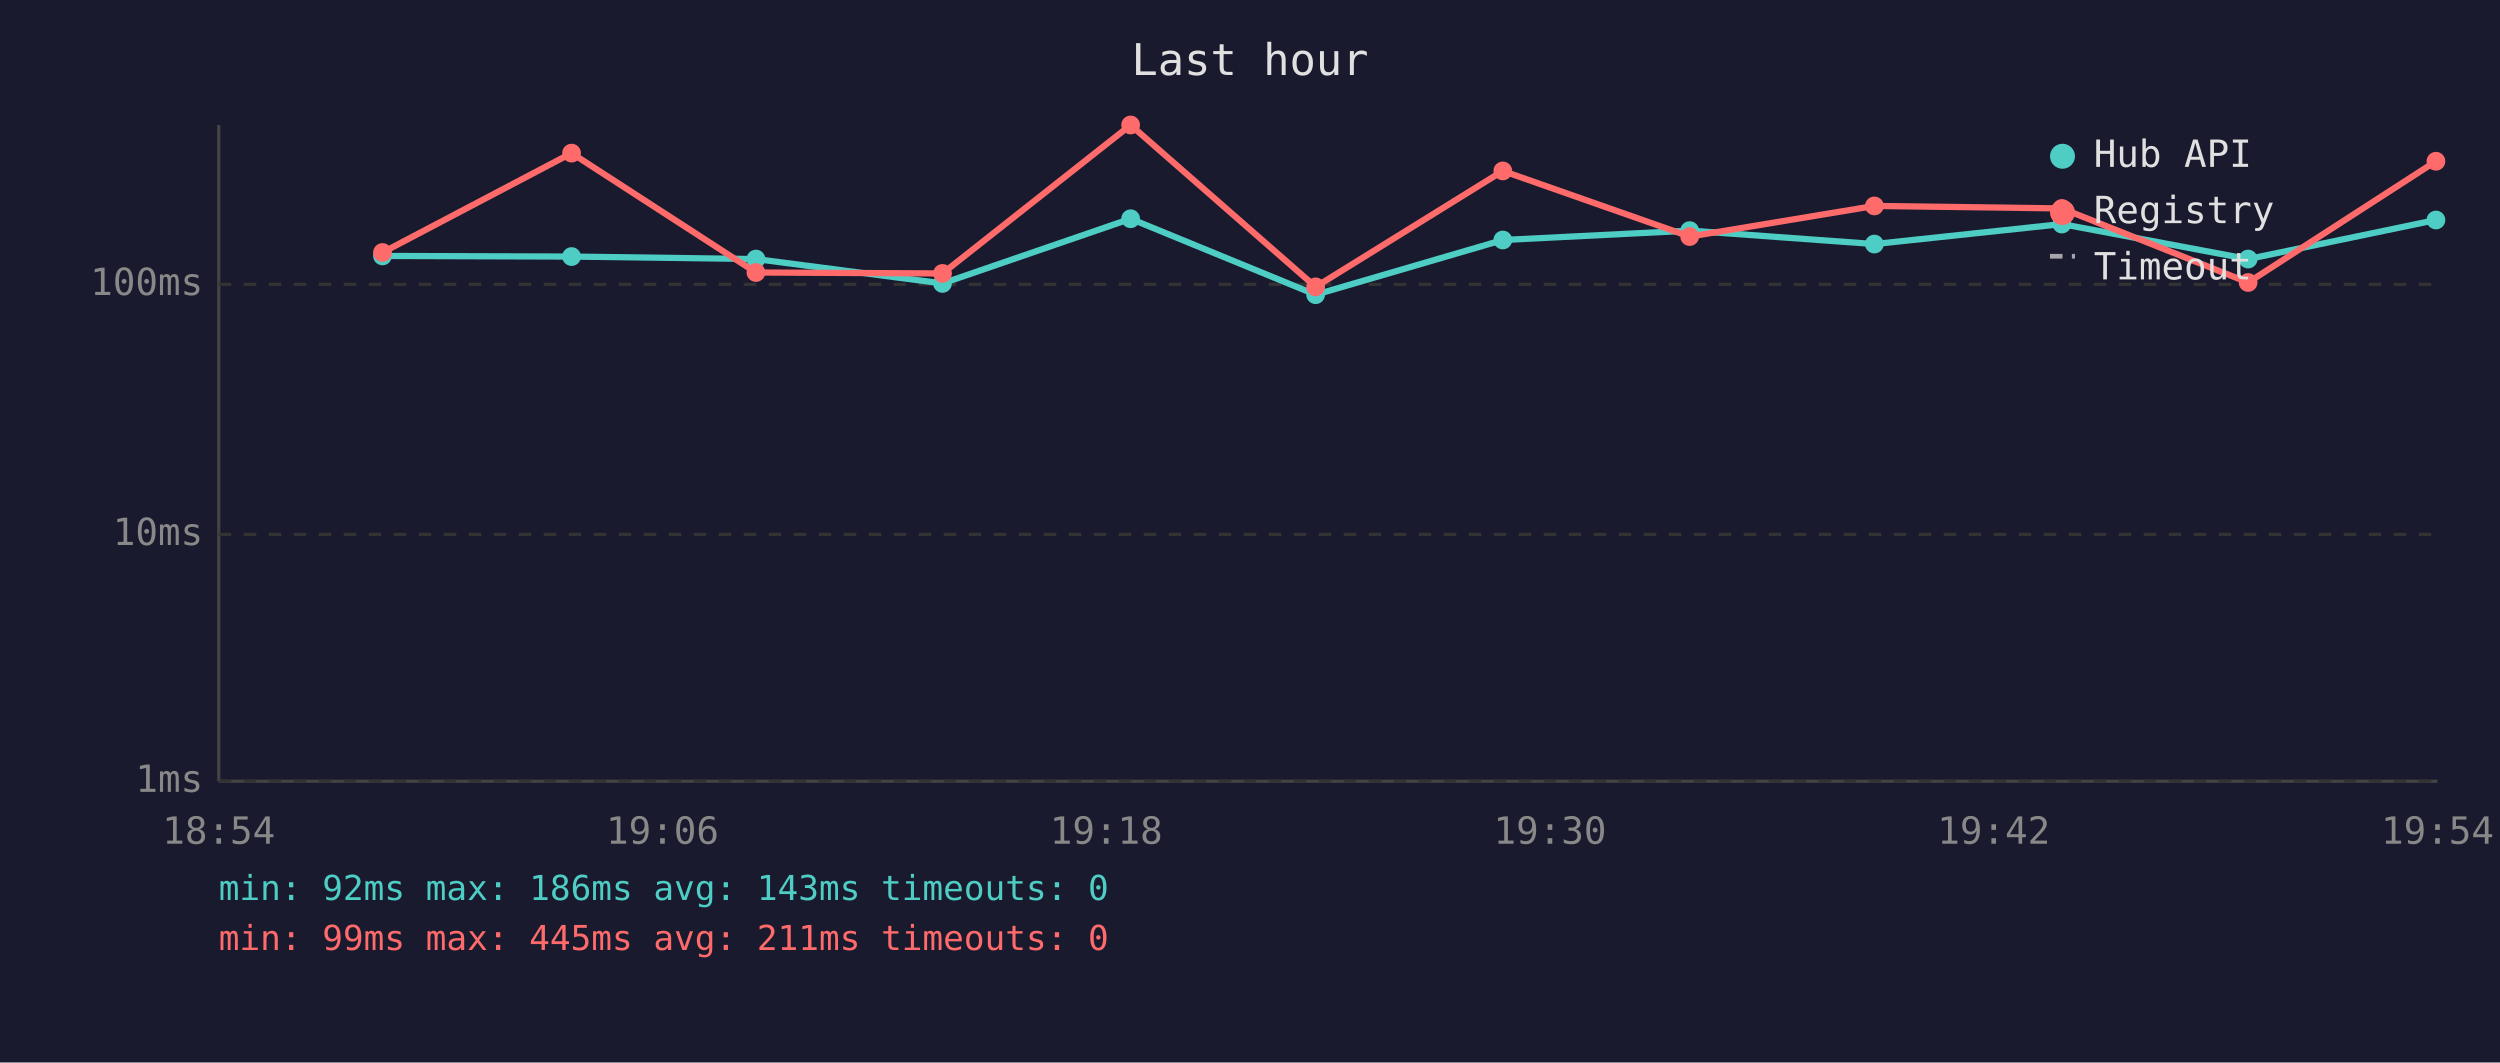
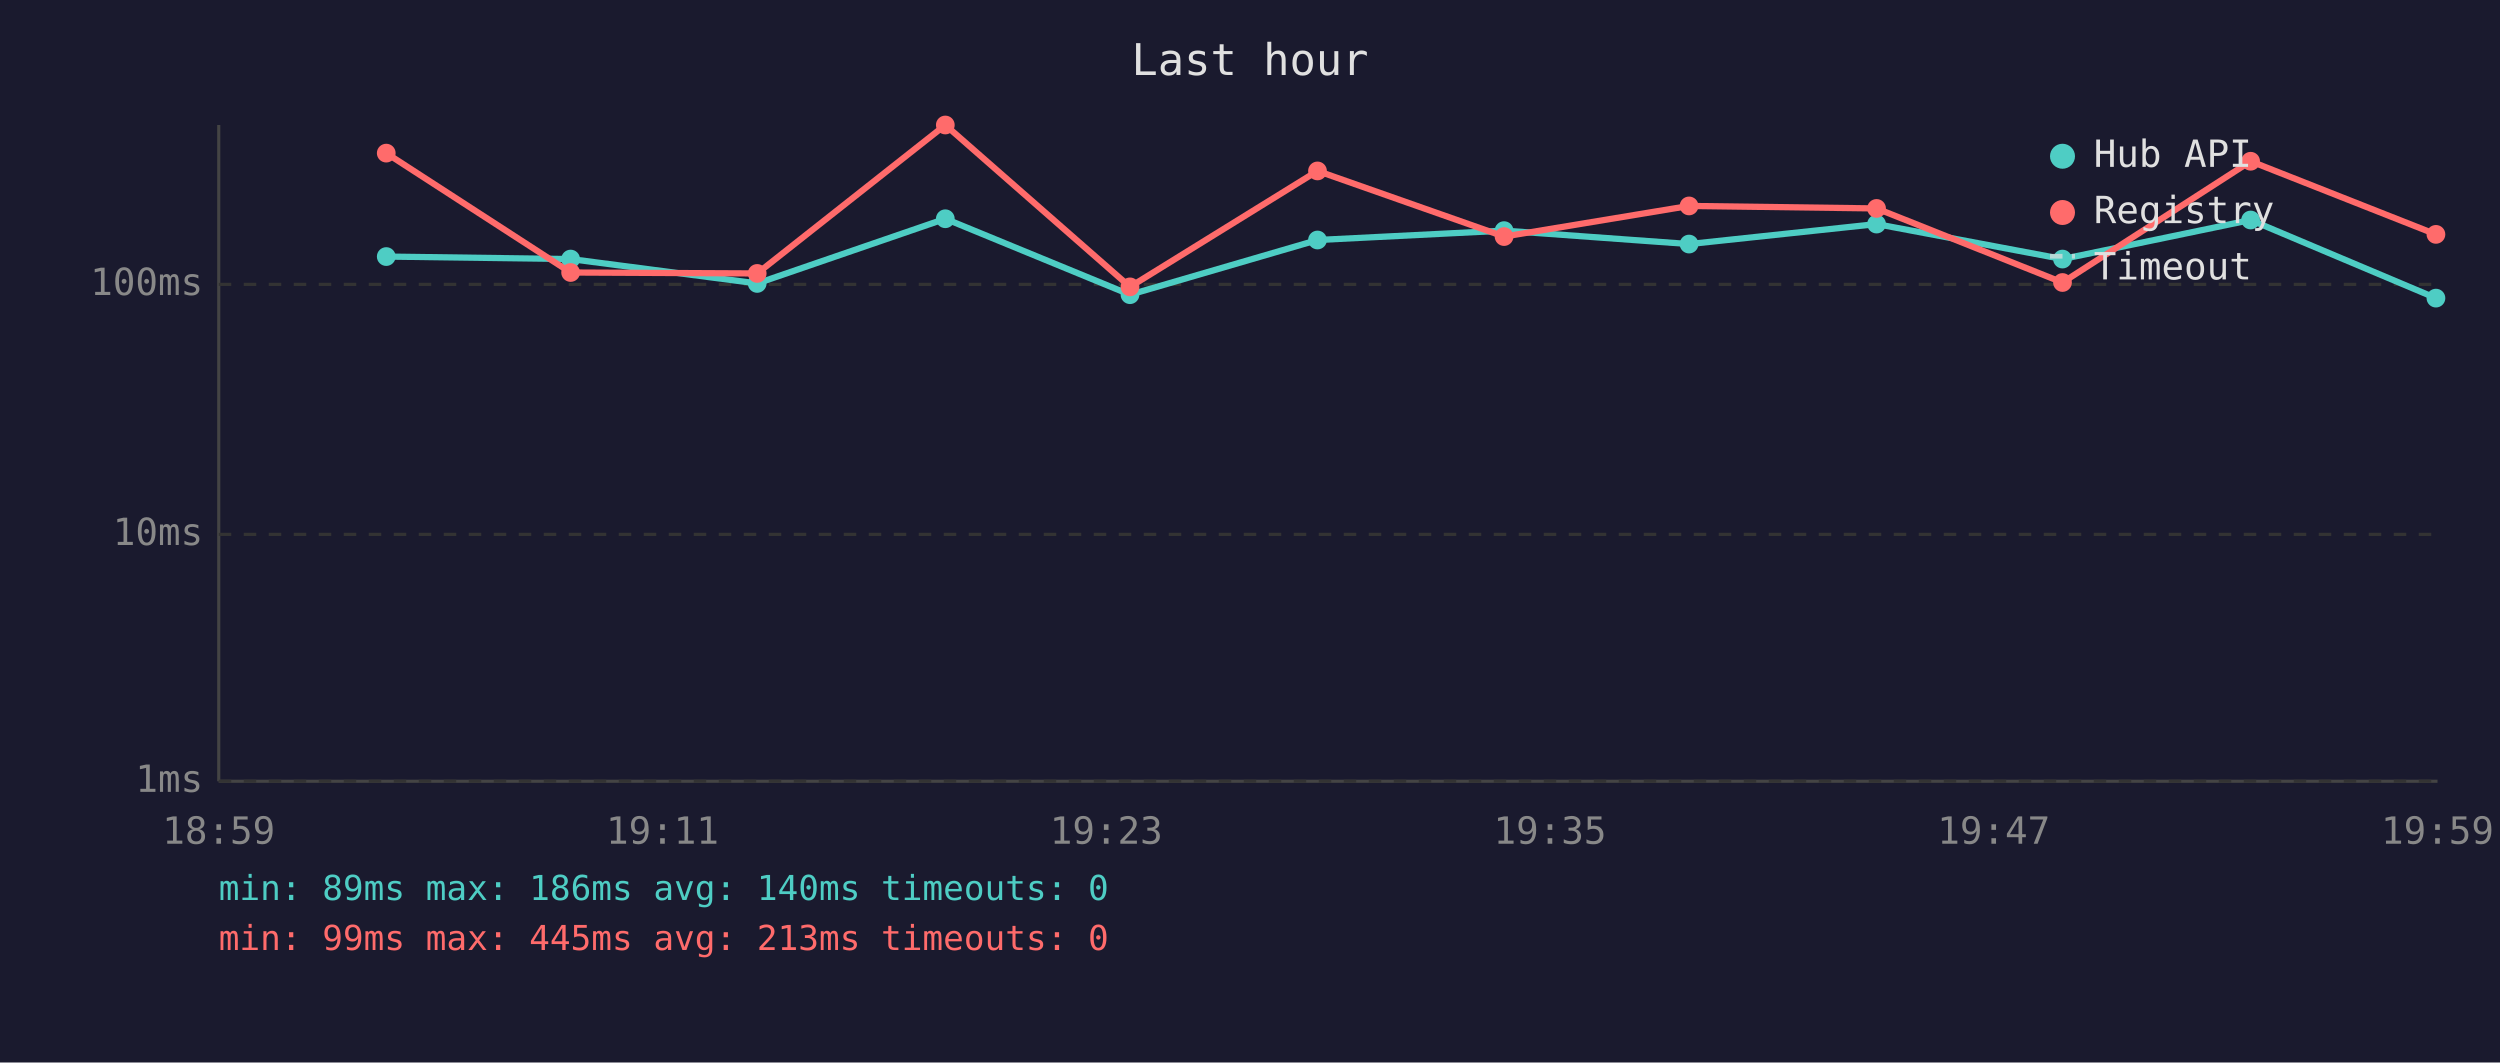
<svg xmlns="http://www.w3.org/2000/svg" viewBox="0 0 800 340" font-family="monospace" font-size="12">
  <rect width="800" height="340" fill="#1a1a2e" />
  <text x="400" y="24" fill="#e0e0e0" font-size="14" text-anchor="middle">Last hour</text>
  <line x1="70" y1="40" x2="70" y2="250" stroke="#444" stroke-width="1" />
  <line x1="70" y1="250" x2="780" y2="250" stroke="#444" stroke-width="1" />
  <line x1="70" y1="250" x2="780" y2="250" stroke="#333" stroke-width="1" stroke-dasharray="4" />
  <text x="65" y="250" fill="#888" text-anchor="end" dominant-baseline="middle">1ms</text>
  <line x1="70" y1="171" x2="780" y2="171" stroke="#333" stroke-width="1" stroke-dasharray="4" />
  <text x="65" y="171" fill="#888" text-anchor="end" dominant-baseline="middle">10ms</text>
  <line x1="70" y1="91" x2="780" y2="91" stroke="#333" stroke-width="1" stroke-dasharray="4" />
  <text x="65" y="91" fill="#888" text-anchor="end" dominant-baseline="middle">100ms</text>
-   <text x="70" y="270" fill="#888" text-anchor="middle">18:54</text>
-   <text x="212" y="270" fill="#888" text-anchor="middle">19:06</text>
-   <text x="354" y="270" fill="#888" text-anchor="middle">19:18</text>
-   <text x="496" y="270" fill="#888" text-anchor="middle">19:30</text>
-   <text x="638" y="270" fill="#888" text-anchor="middle">19:42</text>
-   <text x="780" y="270" fill="#888" text-anchor="middle">19:54</text>
-   <polyline points="122.4,81.9 182.9,82.1 241.9,82.9 301.6,90.7 361.8,70.0 421.0,94.3 480.9,76.8 540.7,73.8 599.8,78.1 659.8,71.7 719.4,82.9 779.5,70.4" fill="none" stroke="#4ecdc4" stroke-width="2" opacity="1" />
-   <circle cx="122.4" cy="81.9" r="3" fill="#4ecdc4" />
-   <circle cx="182.9" cy="82.1" r="3" fill="#4ecdc4" />
-   <circle cx="241.9" cy="82.9" r="3" fill="#4ecdc4" />
-   <circle cx="301.6" cy="90.7" r="3" fill="#4ecdc4" />
-   <circle cx="361.8" cy="70.0" r="3" fill="#4ecdc4" />
-   <circle cx="421.0" cy="94.3" r="3" fill="#4ecdc4" />
-   <circle cx="480.9" cy="76.8" r="3" fill="#4ecdc4" />
-   <circle cx="540.7" cy="73.8" r="3" fill="#4ecdc4" />
-   <circle cx="599.8" cy="78.1" r="3" fill="#4ecdc4" />
-   <circle cx="659.8" cy="71.7" r="3" fill="#4ecdc4" />
-   <circle cx="719.4" cy="82.9" r="3" fill="#4ecdc4" />
-   <circle cx="779.5" cy="70.4" r="3" fill="#4ecdc4" />
-   <polyline points="122.4,80.8 182.9,49.0 241.9,87.2 301.6,87.5 361.8,40.0 421.0,91.8 480.9,54.7 540.7,75.7 599.8,65.9 659.8,66.7 719.4,90.4 779.5,51.6" fill="none" stroke="#ff6b6b" stroke-width="2" opacity="1" />
-   <circle cx="122.4" cy="80.8" r="3" fill="#ff6b6b" />
-   <circle cx="182.9" cy="49.0" r="3" fill="#ff6b6b" />
-   <circle cx="241.9" cy="87.2" r="3" fill="#ff6b6b" />
-   <circle cx="301.6" cy="87.5" r="3" fill="#ff6b6b" />
-   <circle cx="361.8" cy="40.0" r="3" fill="#ff6b6b" />
-   <circle cx="421.0" cy="91.8" r="3" fill="#ff6b6b" />
-   <circle cx="480.9" cy="54.7" r="3" fill="#ff6b6b" />
-   <circle cx="540.7" cy="75.7" r="3" fill="#ff6b6b" />
-   <circle cx="599.8" cy="65.9" r="3" fill="#ff6b6b" />
-   <circle cx="659.8" cy="66.7" r="3" fill="#ff6b6b" />
-   <circle cx="719.4" cy="90.4" r="3" fill="#ff6b6b" />
-   <circle cx="779.5" cy="51.6" r="3" fill="#ff6b6b" />
+   <text x="70" y="270" fill="#888" text-anchor="middle">18:59</text>
+   <text x="212" y="270" fill="#888" text-anchor="middle">19:11</text>
+   <text x="354" y="270" fill="#888" text-anchor="middle">19:23</text>
+   <text x="496" y="270" fill="#888" text-anchor="middle">19:35</text>
+   <text x="638" y="270" fill="#888" text-anchor="middle">19:47</text>
+   <text x="780" y="270" fill="#888" text-anchor="middle">19:59</text>
+   <polyline points="123.6,82.1 182.6,82.9 242.3,90.7 302.5,70.0 361.6,94.3 421.6,76.8 481.3,73.8 540.5,78.1 600.5,71.7 660.0,82.9 720.2,70.4 779.5,95.4" fill="none" stroke="#4ecdc4" stroke-width="2" opacity="1" />
+   <circle cx="123.6" cy="82.1" r="3" fill="#4ecdc4" />
+   <circle cx="182.6" cy="82.9" r="3" fill="#4ecdc4" />
+   <circle cx="242.3" cy="90.7" r="3" fill="#4ecdc4" />
+   <circle cx="302.5" cy="70.0" r="3" fill="#4ecdc4" />
+   <circle cx="361.6" cy="94.3" r="3" fill="#4ecdc4" />
+   <circle cx="421.6" cy="76.8" r="3" fill="#4ecdc4" />
+   <circle cx="481.3" cy="73.8" r="3" fill="#4ecdc4" />
+   <circle cx="540.5" cy="78.1" r="3" fill="#4ecdc4" />
+   <circle cx="600.5" cy="71.7" r="3" fill="#4ecdc4" />
+   <circle cx="660.0" cy="82.9" r="3" fill="#4ecdc4" />
+   <circle cx="720.2" cy="70.4" r="3" fill="#4ecdc4" />
+   <circle cx="779.5" cy="95.4" r="3" fill="#4ecdc4" />
+   <polyline points="123.6,49.0 182.6,87.2 242.3,87.5 302.5,40.0 361.6,91.8 421.6,54.7 481.3,75.7 540.5,65.9 600.5,66.7 660.0,90.4 720.2,51.6 779.5,75.0" fill="none" stroke="#ff6b6b" stroke-width="2" opacity="1" />
+   <circle cx="123.6" cy="49.0" r="3" fill="#ff6b6b" />
+   <circle cx="182.6" cy="87.2" r="3" fill="#ff6b6b" />
+   <circle cx="242.3" cy="87.5" r="3" fill="#ff6b6b" />
+   <circle cx="302.5" cy="40.0" r="3" fill="#ff6b6b" />
+   <circle cx="361.6" cy="91.8" r="3" fill="#ff6b6b" />
+   <circle cx="421.6" cy="54.7" r="3" fill="#ff6b6b" />
+   <circle cx="481.3" cy="75.7" r="3" fill="#ff6b6b" />
+   <circle cx="540.5" cy="65.9" r="3" fill="#ff6b6b" />
+   <circle cx="600.5" cy="66.7" r="3" fill="#ff6b6b" />
+   <circle cx="660.0" cy="90.4" r="3" fill="#ff6b6b" />
+   <circle cx="720.2" cy="51.6" r="3" fill="#ff6b6b" />
+   <circle cx="779.5" cy="75.0" r="3" fill="#ff6b6b" />
  <circle cx="660" cy="50" r="4" fill="#4ecdc4" />
  <text x="670" y="50" fill="#e0e0e0" dominant-baseline="middle">Hub API</text>
  <circle cx="660" cy="68" r="4" fill="#ff6b6b" />
  <text x="670" y="68" fill="#e0e0e0" dominant-baseline="middle">Registry</text>
  <line x1="656" y1="82" x2="664" y2="82" stroke="#e0e0e0" stroke-width="1.5" stroke-dasharray="4,3" opacity="0.7" />
  <text x="670" y="86" fill="#e0e0e0" dominant-baseline="middle">Timeout</text>
-   <text x="70" y="288" fill="#4ecdc4" font-size="11">min: 92ms  max: 186ms  avg: 143ms  timeouts: 0</text>
-   <text x="70" y="304" fill="#ff6b6b" font-size="11">min: 99ms  max: 445ms  avg: 211ms  timeouts: 0</text>
+   <text x="70" y="288" fill="#4ecdc4" font-size="11">min: 89ms  max: 186ms  avg: 140ms  timeouts: 0</text>
+   <text x="70" y="304" fill="#ff6b6b" font-size="11">min: 99ms  max: 445ms  avg: 213ms  timeouts: 0</text>
</svg>
